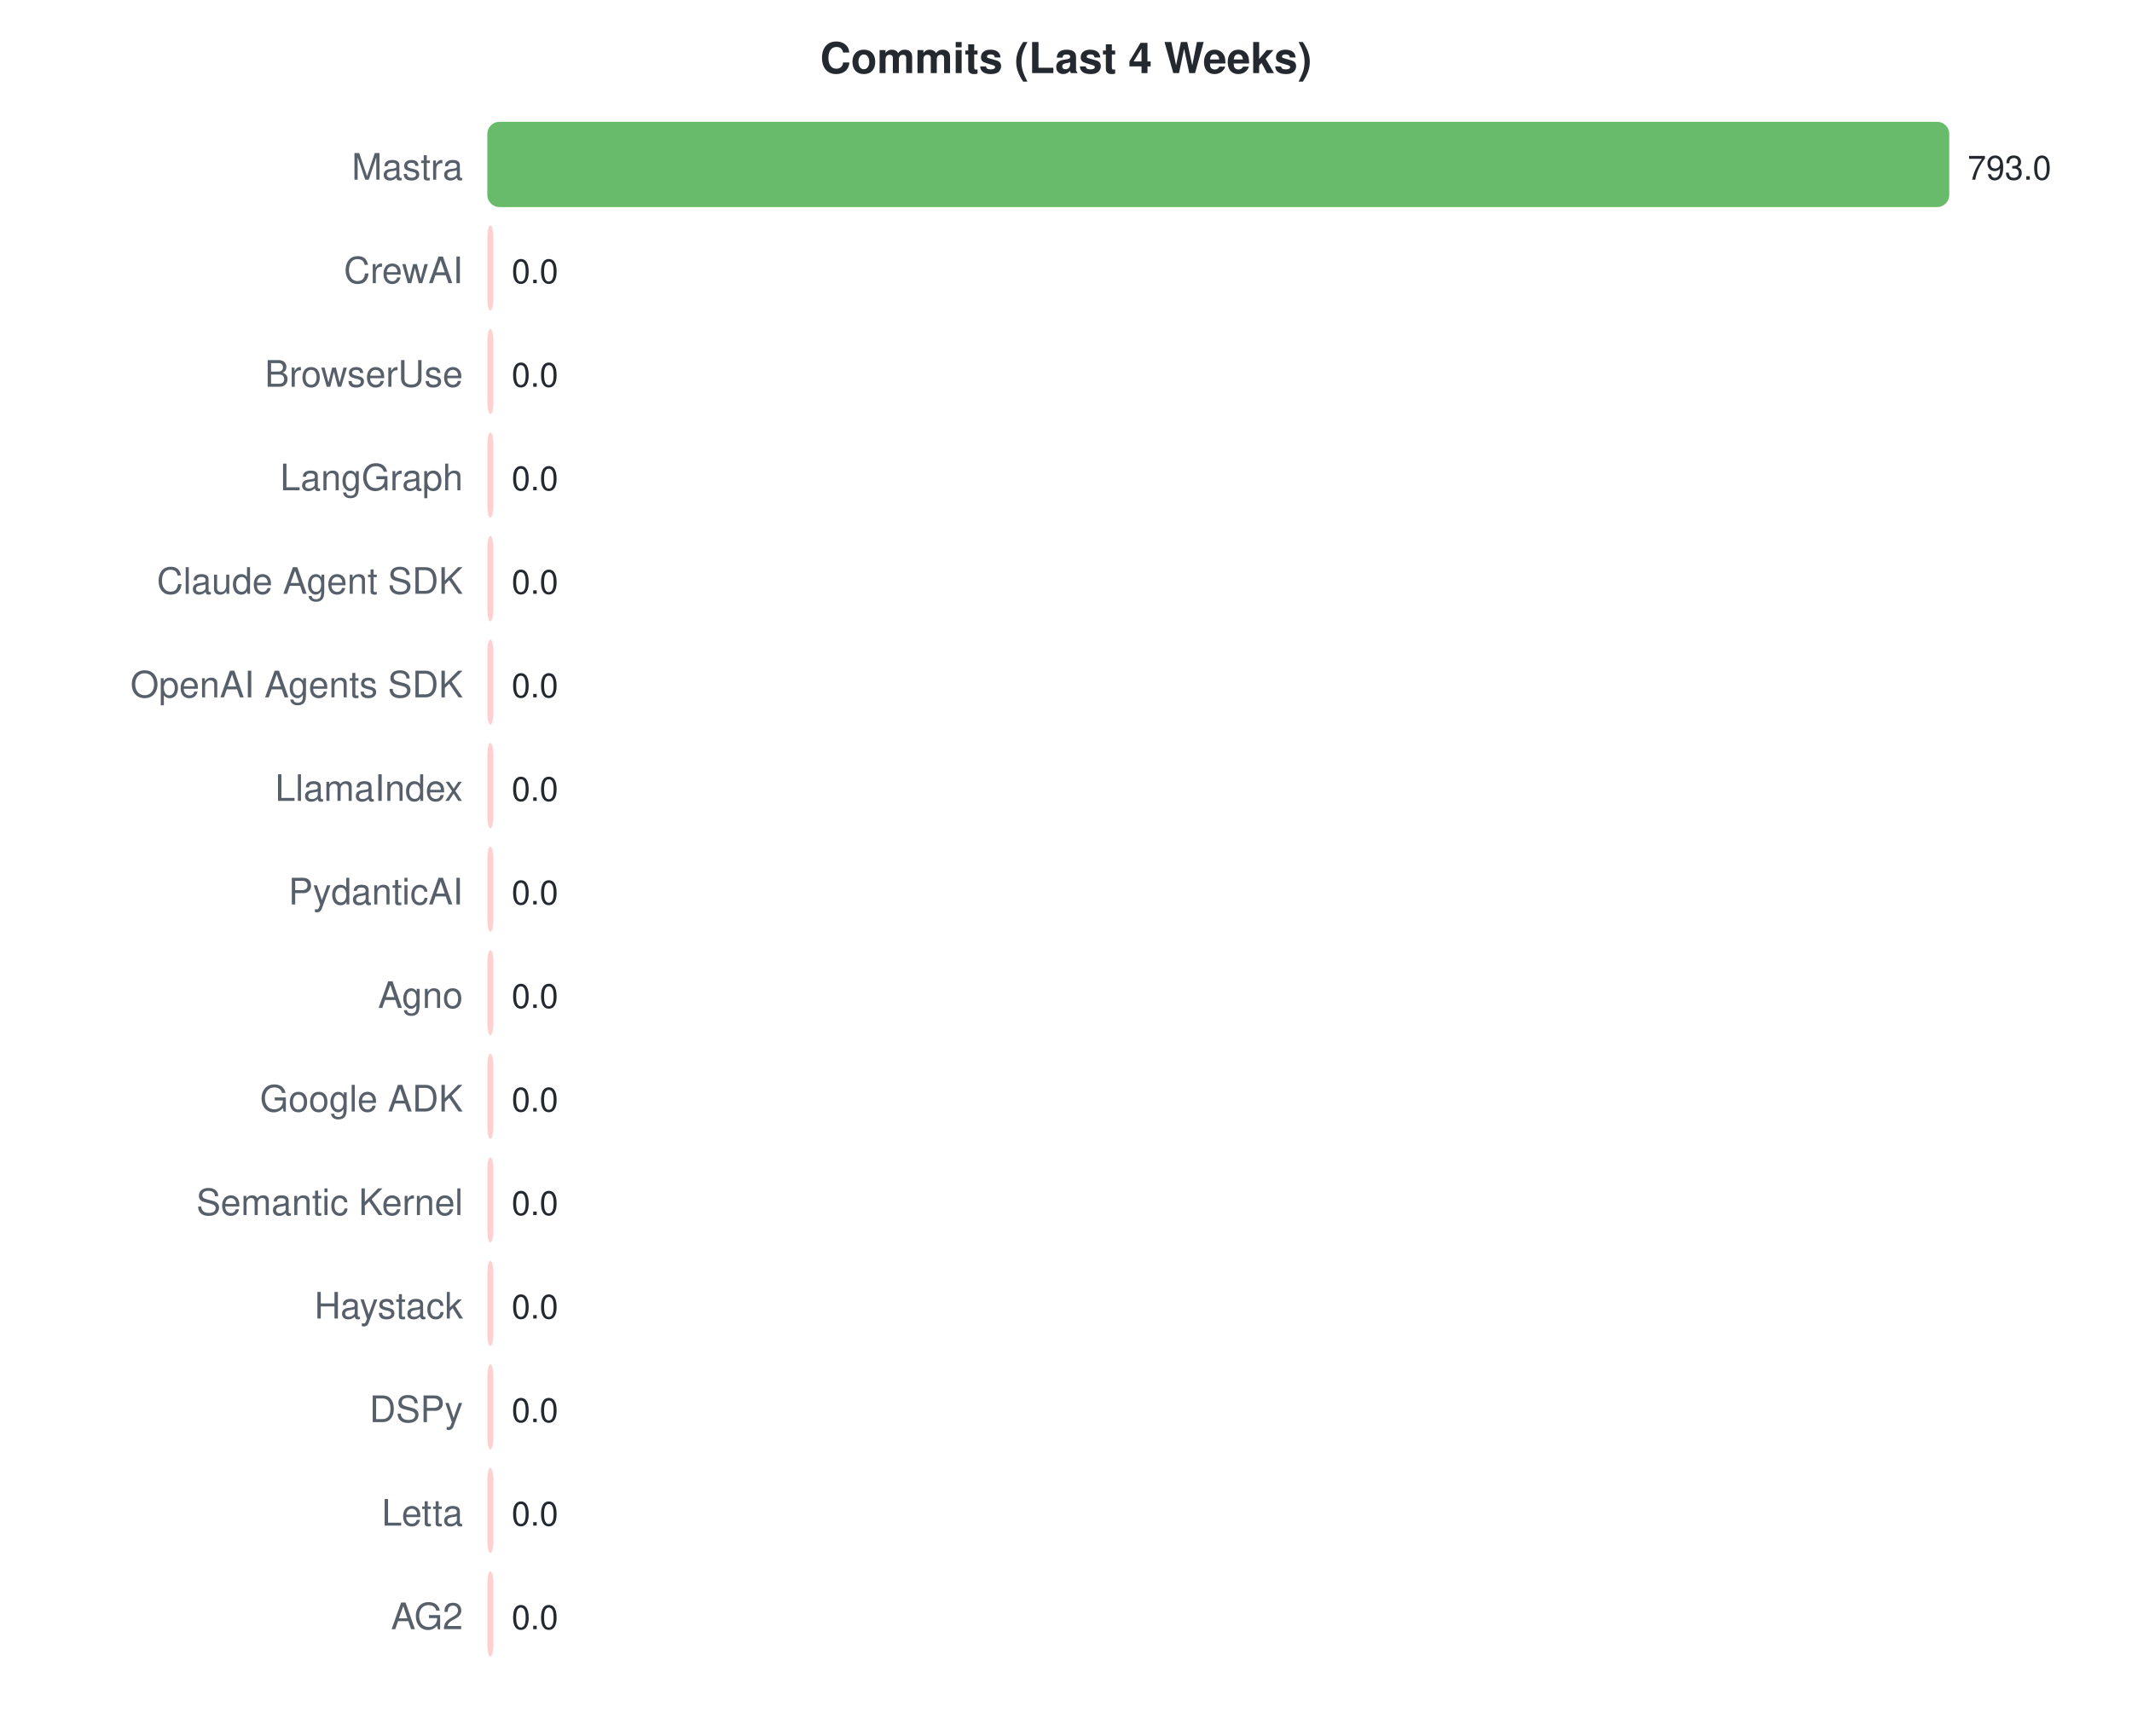
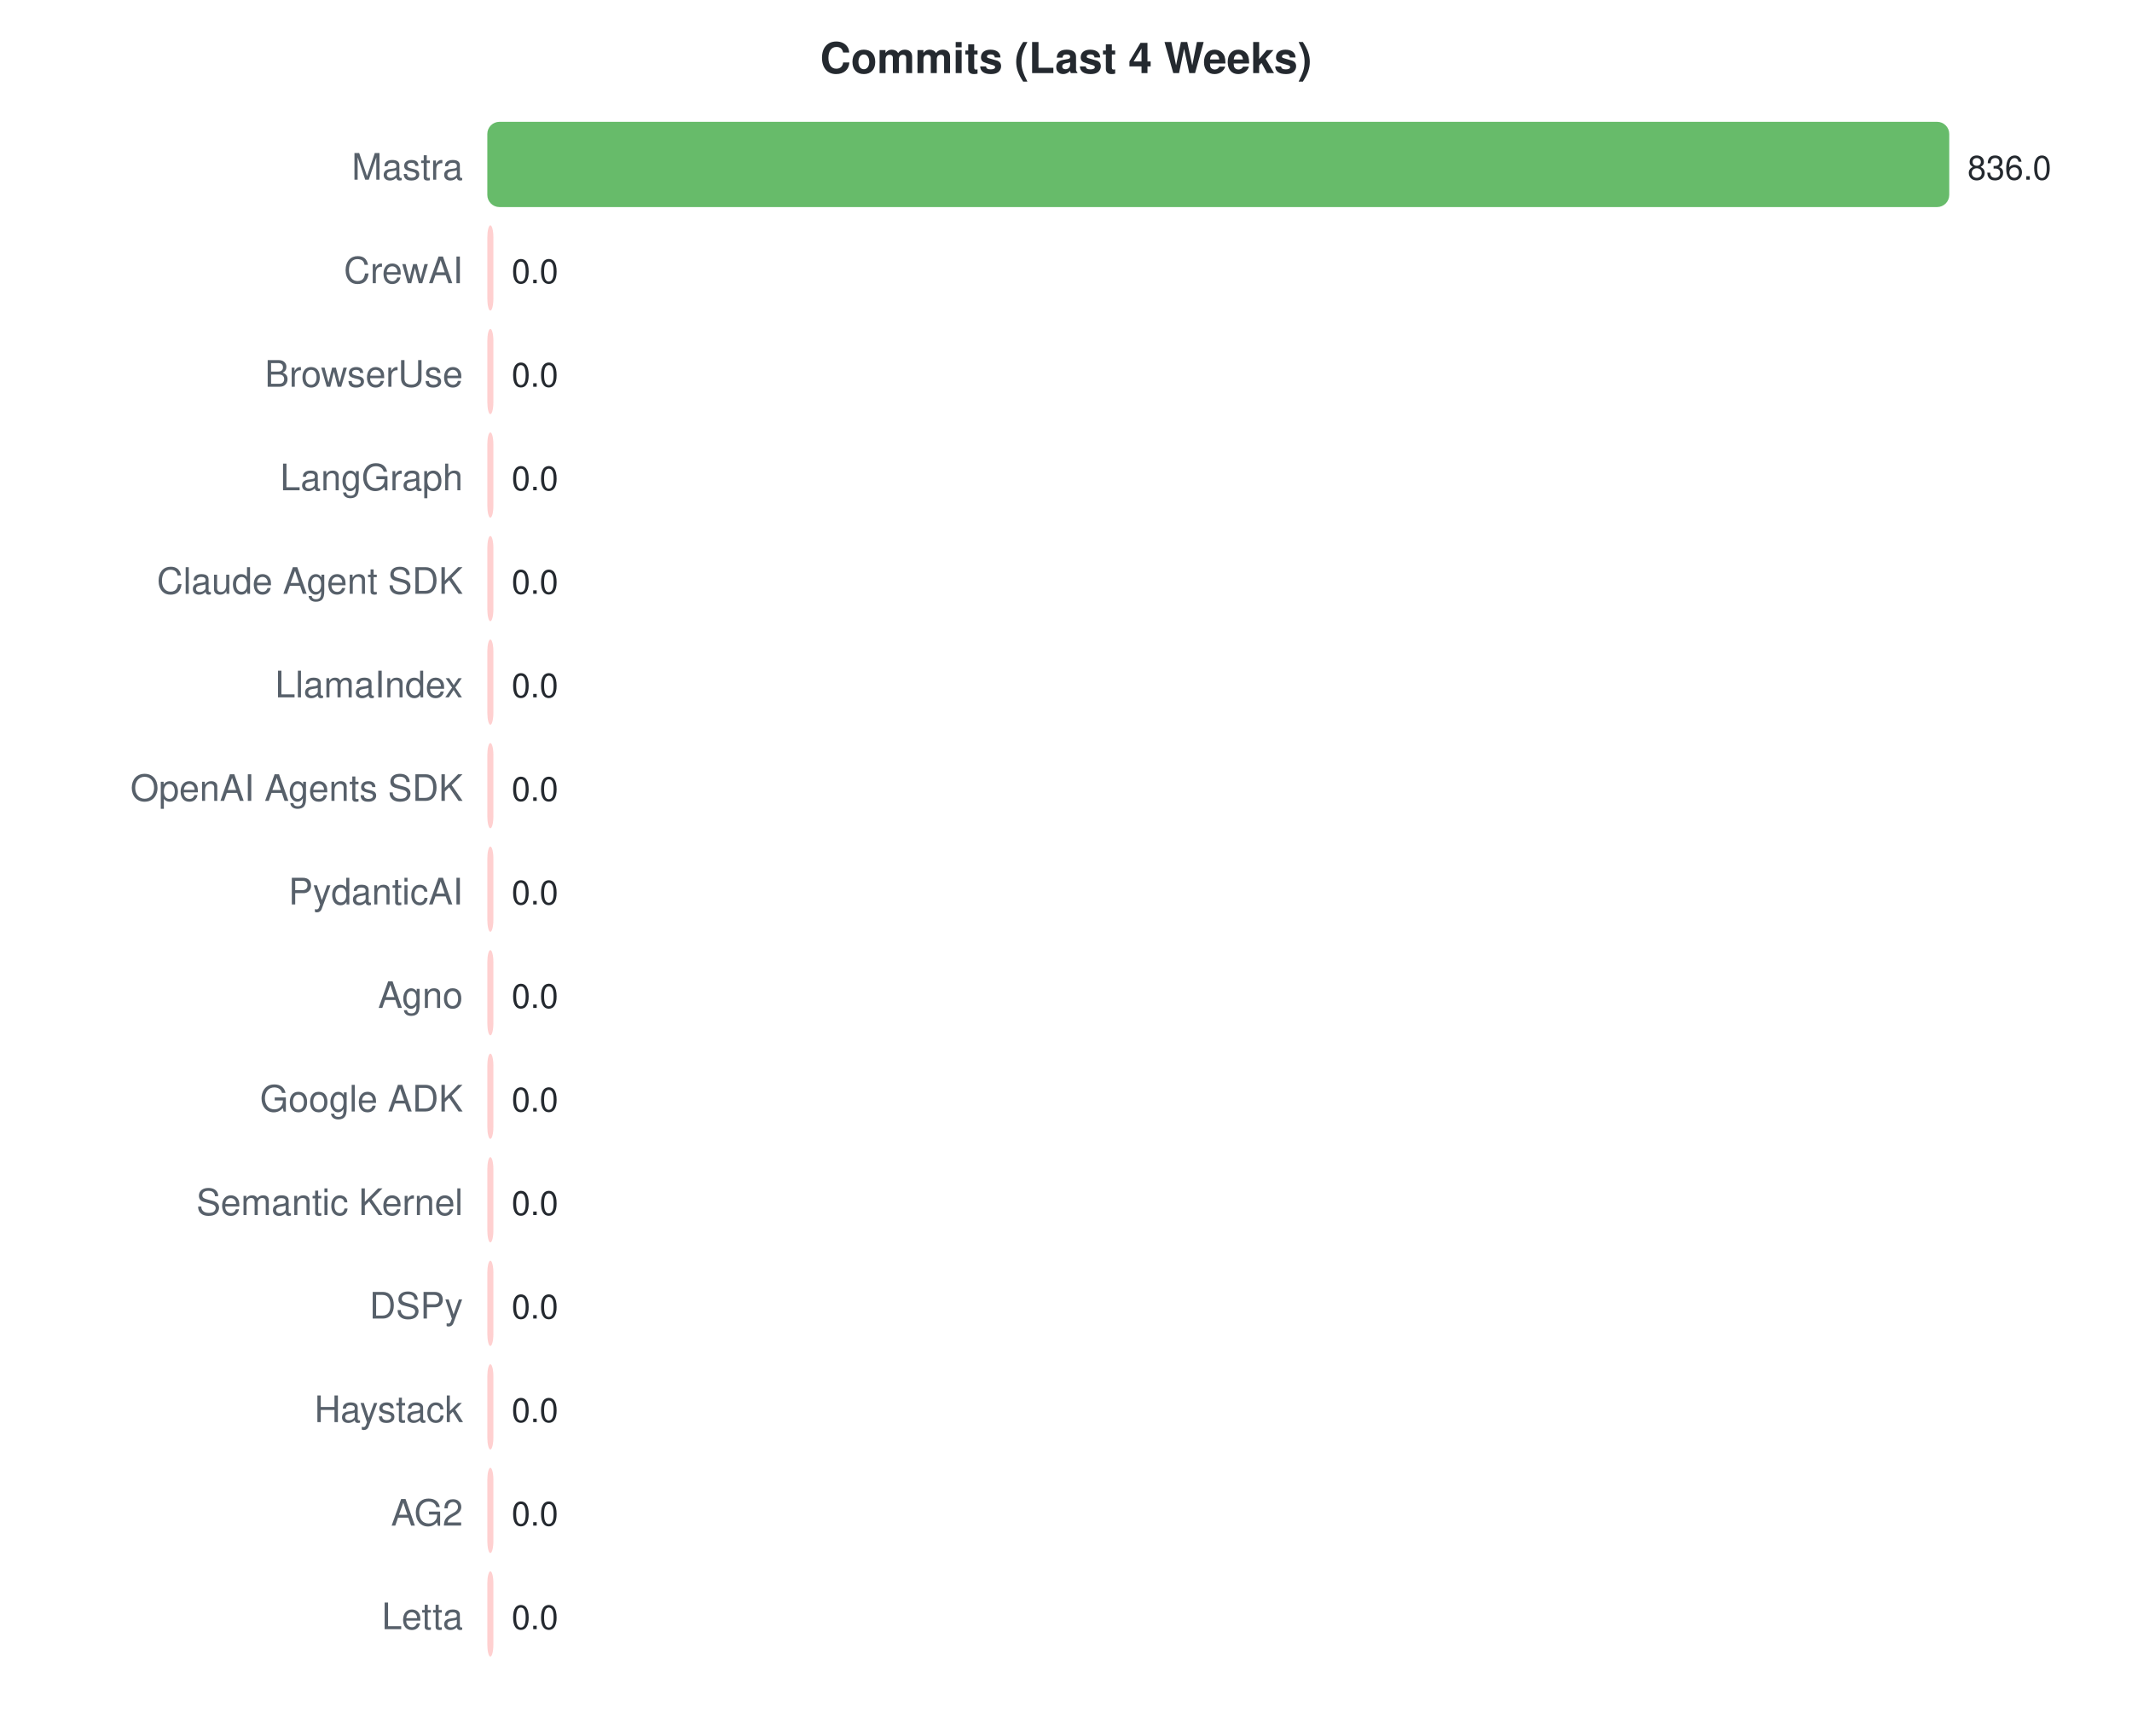
<svg xmlns="http://www.w3.org/2000/svg" width="700" height="570">
  <style>text { font-family: -apple-system, BlinkMacSystemFont, "Segoe UI", Helvetica, Arial, sans-serif; }</style>
  <text x="350" y="24" text-anchor="middle" font-size="14" font-weight="bold" fill="#24292f">Commits (Last 4 Weeks)</text>
  <text x="152" y="59" text-anchor="end" font-size="12" fill="#57606a">Mastra</text>
  <rect x="160" y="40" width="480.0" height="28" rx="4" fill="#4caf50" opacity="0.85" />
-   <text x="646.0" y="59" font-size="11" fill="#24292f">793.0</text>
+   <text x="646.0" y="59" font-size="11" fill="#24292f">836.0</text>
  <text x="152" y="93" text-anchor="end" font-size="12" fill="#57606a">CrewAI</text>
  <rect x="160" y="74" width="2.0" height="28" rx="4" fill="#ffc8c8" opacity="0.85" />
  <text x="168" y="93" font-size="11" fill="#24292f">0.0</text>
  <text x="152" y="127" text-anchor="end" font-size="12" fill="#57606a">BrowserUse</text>
  <rect x="160" y="108" width="2.0" height="28" rx="4" fill="#ffc8c8" opacity="0.85" />
  <text x="168" y="127" font-size="11" fill="#24292f">0.0</text>
  <text x="152" y="161" text-anchor="end" font-size="12" fill="#57606a">LangGraph</text>
  <rect x="160" y="142" width="2.0" height="28" rx="4" fill="#ffc8c8" opacity="0.85" />
  <text x="168" y="161" font-size="11" fill="#24292f">0.0</text>
  <text x="152" y="195" text-anchor="end" font-size="12" fill="#57606a">Claude Agent SDK</text>
  <rect x="160" y="176" width="2.0" height="28" rx="4" fill="#ffc8c8" opacity="0.85" />
  <text x="168" y="195" font-size="11" fill="#24292f">0.0</text>
-   <text x="152" y="229" text-anchor="end" font-size="12" fill="#57606a">OpenAI Agents SDK</text>
+   <text x="152" y="229" text-anchor="end" font-size="12" fill="#57606a">LlamaIndex</text>
  <rect x="160" y="210" width="2.0" height="28" rx="4" fill="#ffc8c8" opacity="0.85" />
  <text x="168" y="229" font-size="11" fill="#24292f">0.0</text>
-   <text x="152" y="263" text-anchor="end" font-size="12" fill="#57606a">LlamaIndex</text>
+   <text x="152" y="263" text-anchor="end" font-size="12" fill="#57606a">OpenAI Agents SDK</text>
  <rect x="160" y="244" width="2.0" height="28" rx="4" fill="#ffc8c8" opacity="0.85" />
  <text x="168" y="263" font-size="11" fill="#24292f">0.0</text>
  <text x="152" y="297" text-anchor="end" font-size="12" fill="#57606a">PydanticAI</text>
  <rect x="160" y="278" width="2.0" height="28" rx="4" fill="#ffc8c8" opacity="0.85" />
  <text x="168" y="297" font-size="11" fill="#24292f">0.0</text>
  <text x="152" y="331" text-anchor="end" font-size="12" fill="#57606a">Agno</text>
  <rect x="160" y="312" width="2.0" height="28" rx="4" fill="#ffc8c8" opacity="0.85" />
  <text x="168" y="331" font-size="11" fill="#24292f">0.0</text>
  <text x="152" y="365" text-anchor="end" font-size="12" fill="#57606a">Google ADK</text>
  <rect x="160" y="346" width="2.0" height="28" rx="4" fill="#ffc8c8" opacity="0.85" />
  <text x="168" y="365" font-size="11" fill="#24292f">0.0</text>
  <text x="152" y="399" text-anchor="end" font-size="12" fill="#57606a">Semantic Kernel</text>
  <rect x="160" y="380" width="2.0" height="28" rx="4" fill="#ffc8c8" opacity="0.85" />
  <text x="168" y="399" font-size="11" fill="#24292f">0.0</text>
-   <text x="152" y="433" text-anchor="end" font-size="12" fill="#57606a">Haystack</text>
+   <text x="152" y="433" text-anchor="end" font-size="12" fill="#57606a">DSPy</text>
  <rect x="160" y="414" width="2.0" height="28" rx="4" fill="#ffc8c8" opacity="0.85" />
  <text x="168" y="433" font-size="11" fill="#24292f">0.0</text>
-   <text x="152" y="467" text-anchor="end" font-size="12" fill="#57606a">DSPy</text>
+   <text x="152" y="467" text-anchor="end" font-size="12" fill="#57606a">Haystack</text>
  <rect x="160" y="448" width="2.0" height="28" rx="4" fill="#ffc8c8" opacity="0.85" />
  <text x="168" y="467" font-size="11" fill="#24292f">0.0</text>
-   <text x="152" y="501" text-anchor="end" font-size="12" fill="#57606a">Letta</text>
+   <text x="152" y="501" text-anchor="end" font-size="12" fill="#57606a">AG2</text>
  <rect x="160" y="482" width="2.0" height="28" rx="4" fill="#ffc8c8" opacity="0.85" />
  <text x="168" y="501" font-size="11" fill="#24292f">0.0</text>
-   <text x="152" y="535" text-anchor="end" font-size="12" fill="#57606a">AG2</text>
+   <text x="152" y="535" text-anchor="end" font-size="12" fill="#57606a">Letta</text>
  <rect x="160" y="516" width="2.0" height="28" rx="4" fill="#ffc8c8" opacity="0.85" />
  <text x="168" y="535" font-size="11" fill="#24292f">0.0</text>
</svg>
